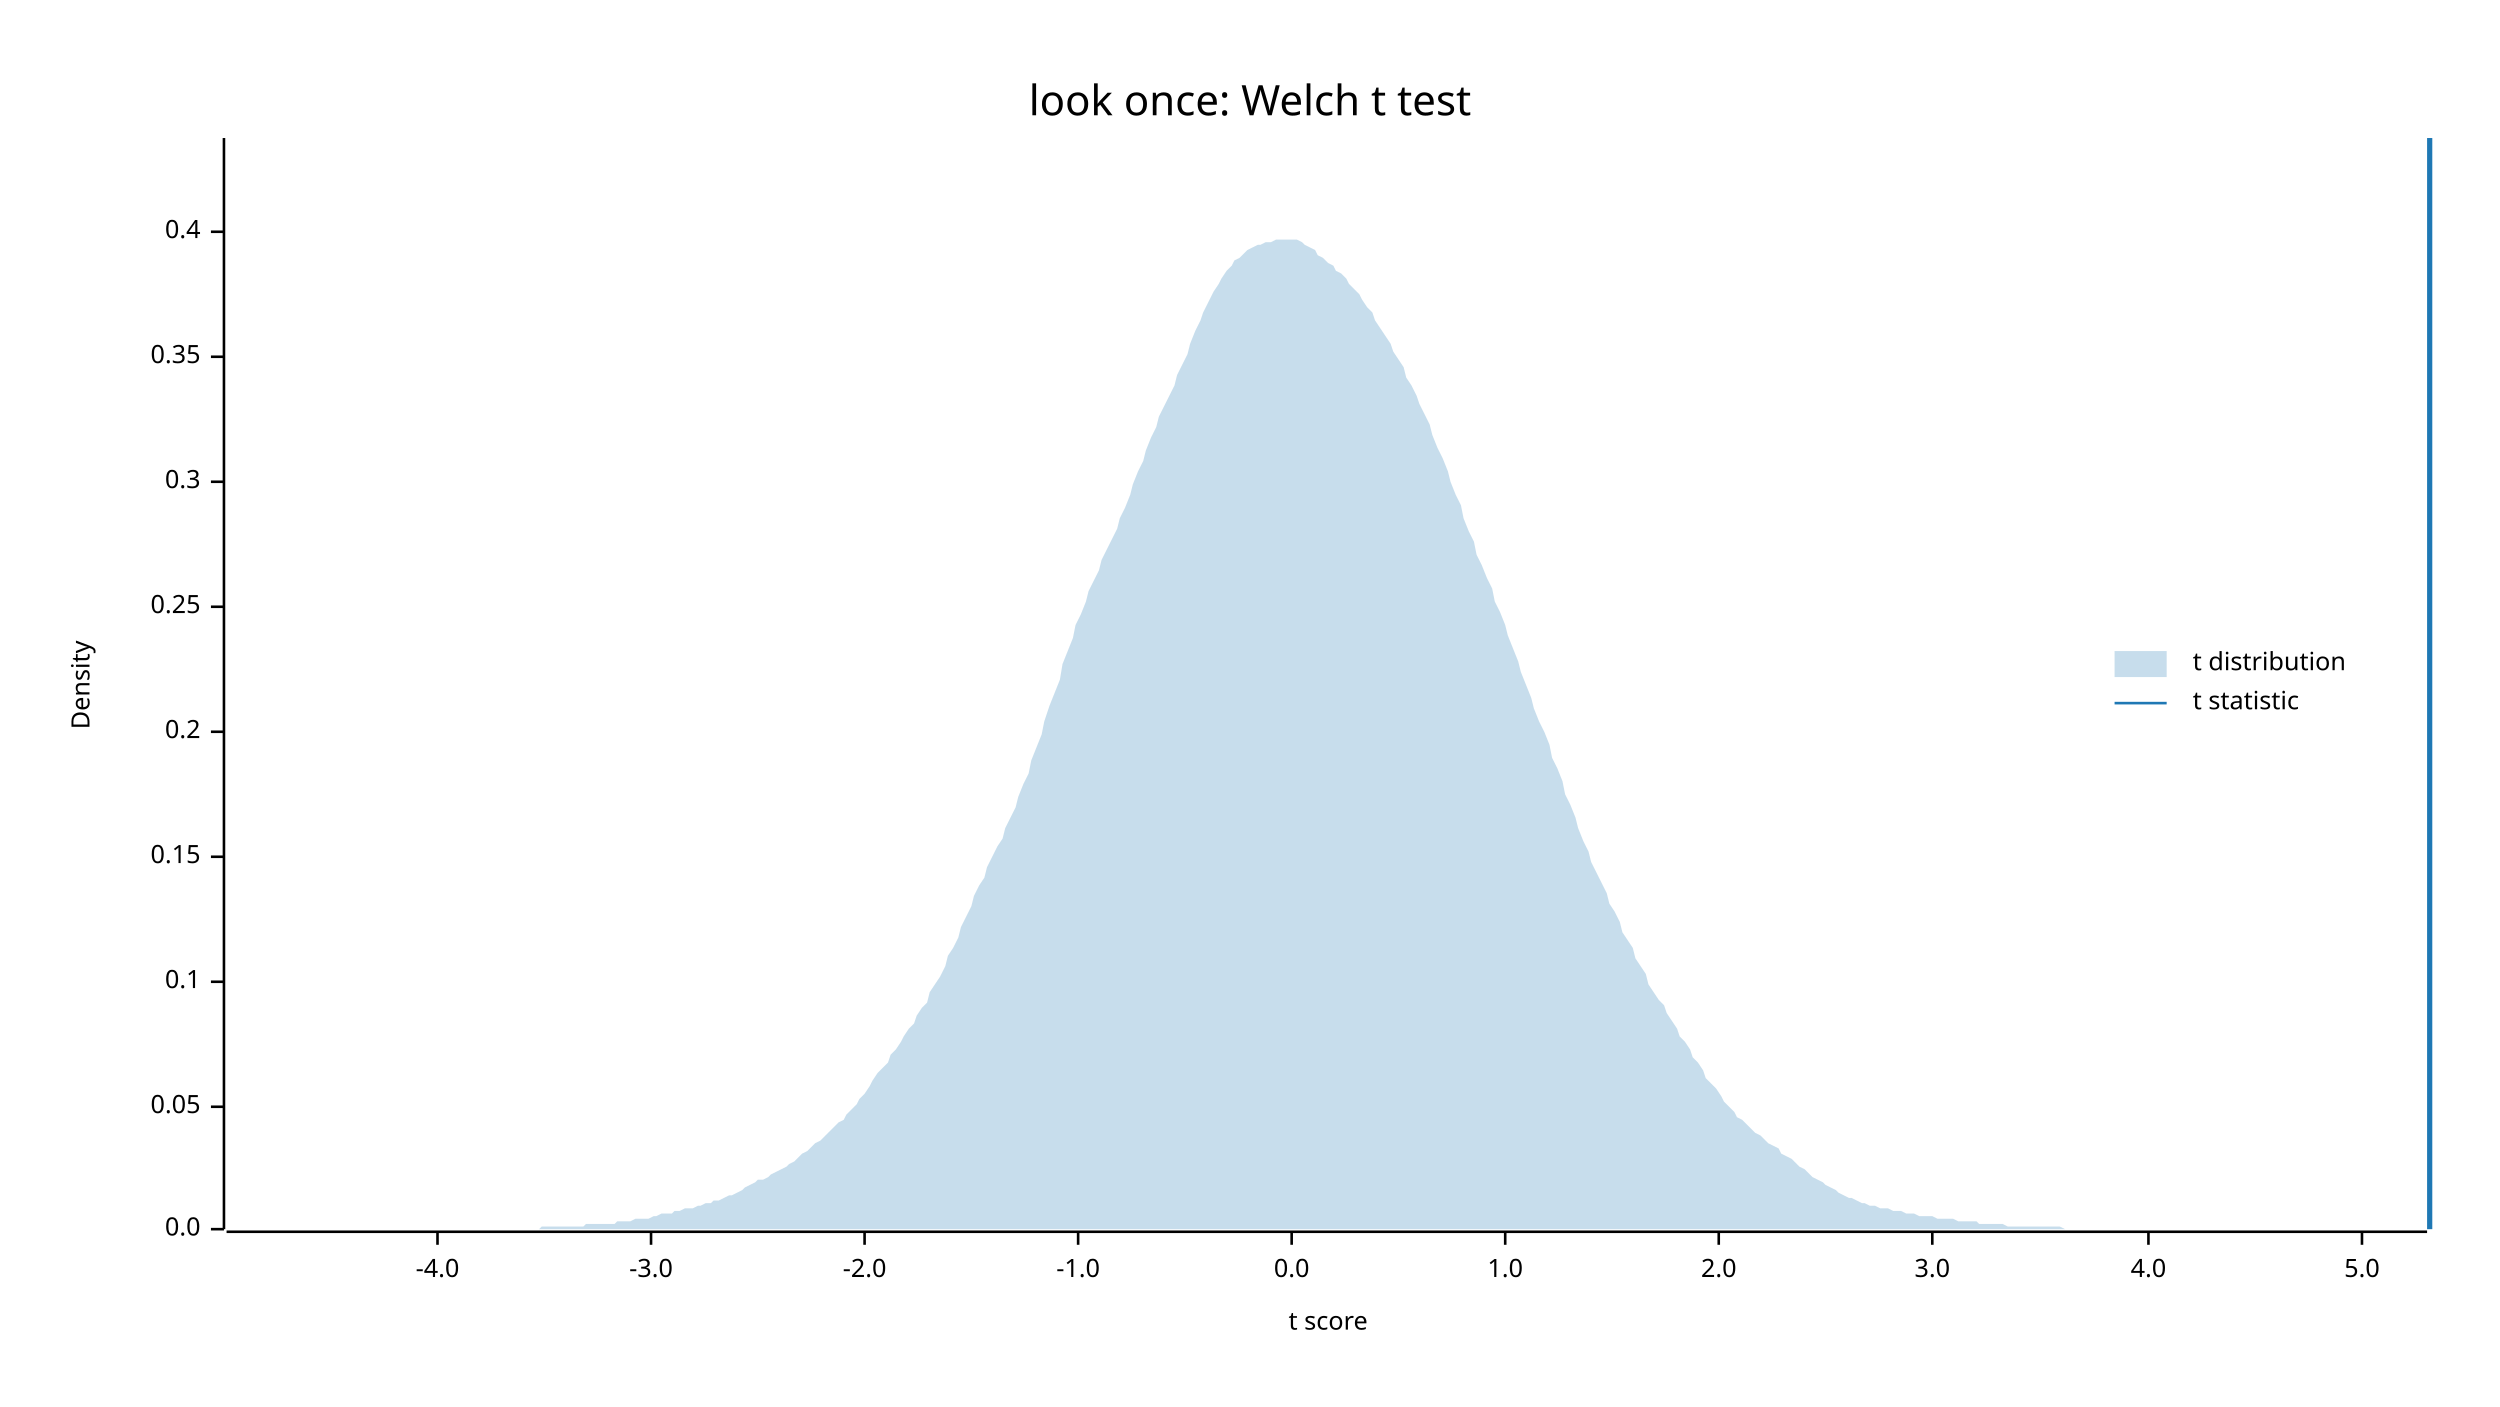
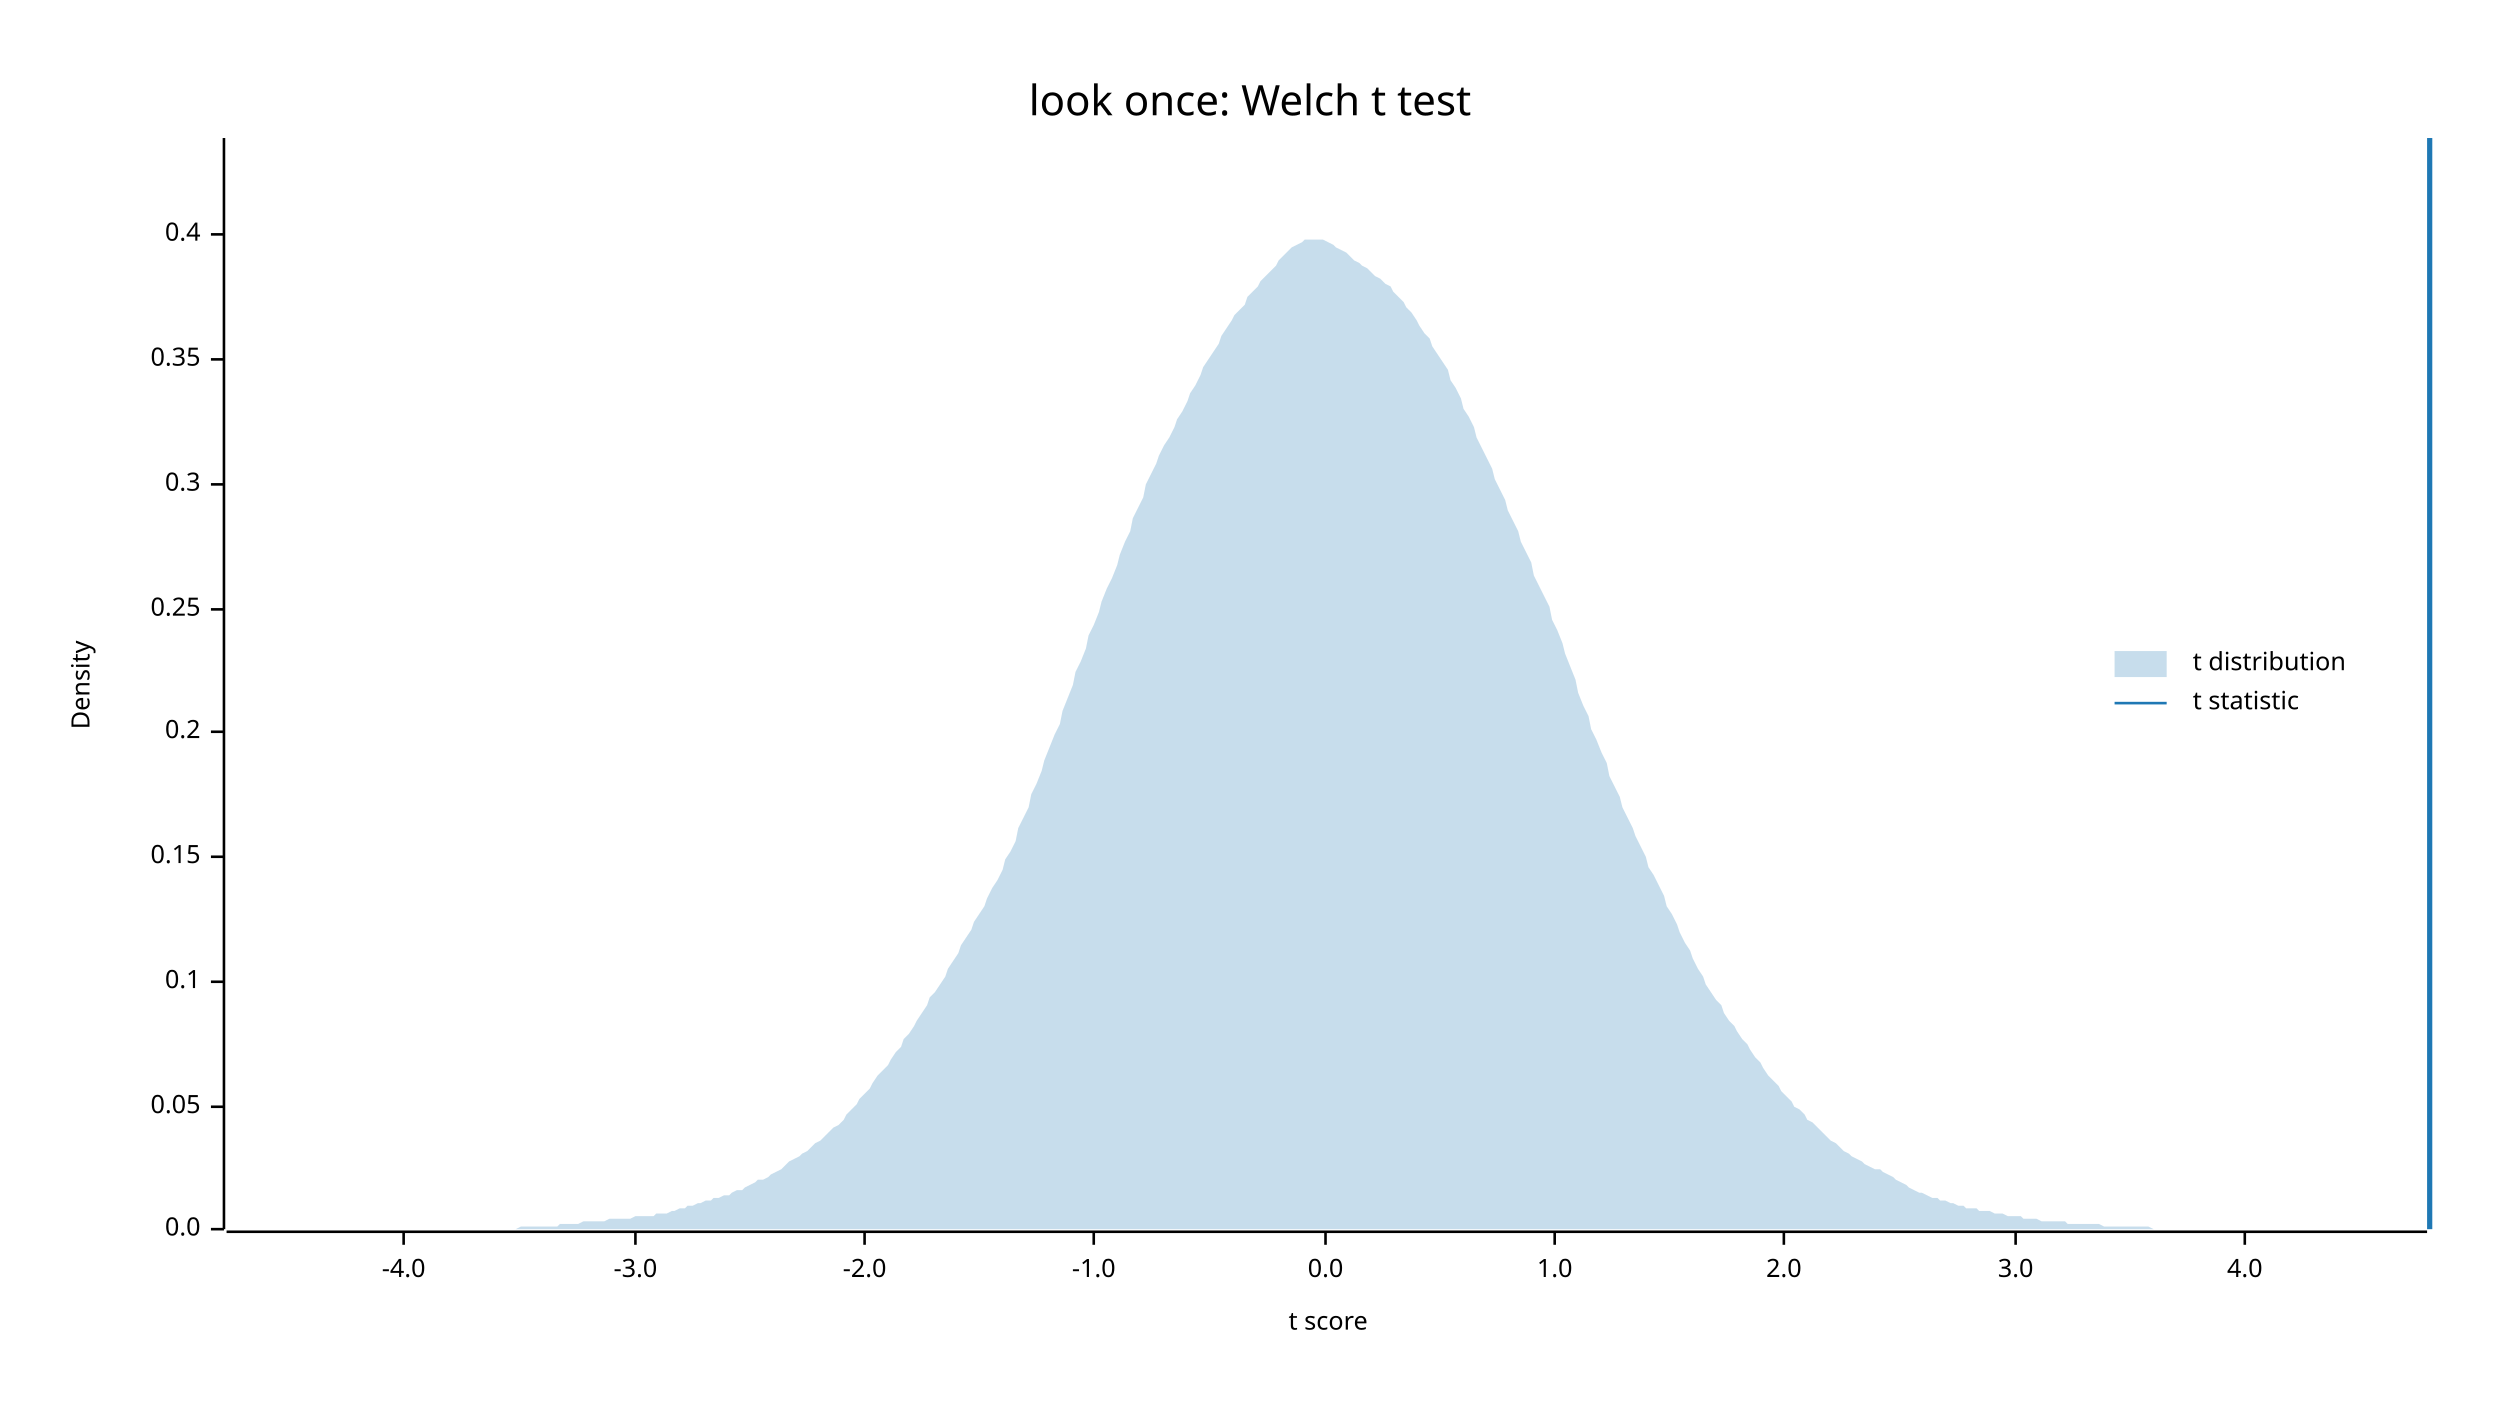
<svg xmlns="http://www.w3.org/2000/svg" width="960" height="540" viewBox="0 0 960 540">
  <text x="480" y="32" dy="0.76em" text-anchor="middle" font-family="sans-serif" font-size="16.129" opacity="1" fill="#000000">
look once: Welch t test
</text>
  <text x="27" y="263" dy="0.76em" text-anchor="middle" font-family="sans-serif" font-size="9.677" opacity="1" fill="#000000" transform="rotate(270, 27, 263)">
Density
</text>
  <text x="510" y="513" dy="-0.5ex" text-anchor="middle" font-family="sans-serif" font-size="9.677" opacity="1" fill="#000000">
t score
</text>
  <polyline fill="none" opacity="1" stroke="#000000" stroke-width="1" points="86,53 86,472 " />
  <text x="77" y="472" dy="0.5ex" text-anchor="end" font-family="sans-serif" font-size="9.677" opacity="1" fill="#000000">
0.0
</text>
  <polyline fill="none" opacity="1" stroke="#000000" stroke-width="1" points="81,472 86,472 " />
  <text x="77" y="425" dy="0.5ex" text-anchor="end" font-family="sans-serif" font-size="9.677" opacity="1" fill="#000000">
0.05
</text>
  <polyline fill="none" opacity="1" stroke="#000000" stroke-width="1" points="81,425 86,425 " />
  <text x="77" y="377" dy="0.5ex" text-anchor="end" font-family="sans-serif" font-size="9.677" opacity="1" fill="#000000">
0.1
</text>
  <polyline fill="none" opacity="1" stroke="#000000" stroke-width="1" points="81,377 86,377 " />
  <text x="77" y="329" dy="0.5ex" text-anchor="end" font-family="sans-serif" font-size="9.677" opacity="1" fill="#000000">
0.15
</text>
  <polyline fill="none" opacity="1" stroke="#000000" stroke-width="1" points="81,329 86,329 " />
  <text x="77" y="281" dy="0.5ex" text-anchor="end" font-family="sans-serif" font-size="9.677" opacity="1" fill="#000000">
0.2
</text>
  <polyline fill="none" opacity="1" stroke="#000000" stroke-width="1" points="81,281 86,281 " />
-   <text x="77" y="233" dy="0.5ex" text-anchor="end" font-family="sans-serif" font-size="9.677" opacity="1" fill="#000000">
+   <text x="77" y="234" dy="0.5ex" text-anchor="end" font-family="sans-serif" font-size="9.677" opacity="1" fill="#000000">
0.25
</text>
-   <polyline fill="none" opacity="1" stroke="#000000" stroke-width="1" points="81,233 86,233 " />
-   <text x="77" y="185" dy="0.5ex" text-anchor="end" font-family="sans-serif" font-size="9.677" opacity="1" fill="#000000">
+   <polyline fill="none" opacity="1" stroke="#000000" stroke-width="1" points="81,234 86,234 " />
+   <text x="77" y="186" dy="0.5ex" text-anchor="end" font-family="sans-serif" font-size="9.677" opacity="1" fill="#000000">
0.3
</text>
-   <polyline fill="none" opacity="1" stroke="#000000" stroke-width="1" points="81,185 86,185 " />
-   <text x="77" y="137" dy="0.5ex" text-anchor="end" font-family="sans-serif" font-size="9.677" opacity="1" fill="#000000">
+   <polyline fill="none" opacity="1" stroke="#000000" stroke-width="1" points="81,186 86,186 " />
+   <text x="77" y="138" dy="0.5ex" text-anchor="end" font-family="sans-serif" font-size="9.677" opacity="1" fill="#000000">
0.35
</text>
-   <polyline fill="none" opacity="1" stroke="#000000" stroke-width="1" points="81,137 86,137 " />
-   <text x="77" y="89" dy="0.5ex" text-anchor="end" font-family="sans-serif" font-size="9.677" opacity="1" fill="#000000">
+   <polyline fill="none" opacity="1" stroke="#000000" stroke-width="1" points="81,138 86,138 " />
+   <text x="77" y="90" dy="0.5ex" text-anchor="end" font-family="sans-serif" font-size="9.677" opacity="1" fill="#000000">
0.4
</text>
-   <polyline fill="none" opacity="1" stroke="#000000" stroke-width="1" points="81,89 86,89 " />
+   <polyline fill="none" opacity="1" stroke="#000000" stroke-width="1" points="81,90 86,90 " />
  <polyline fill="none" opacity="1" stroke="#000000" stroke-width="1" points="87,473 932,473 " />
-   <text x="168" y="483" dy="0.76em" text-anchor="middle" font-family="sans-serif" font-size="9.677" opacity="1" fill="#000000">
+   <text x="155" y="483" dy="0.76em" text-anchor="middle" font-family="sans-serif" font-size="9.677" opacity="1" fill="#000000">
-4.0
</text>
-   <polyline fill="none" opacity="1" stroke="#000000" stroke-width="1" points="168,473 168,478 " />
-   <text x="250" y="483" dy="0.76em" text-anchor="middle" font-family="sans-serif" font-size="9.677" opacity="1" fill="#000000">
+   <polyline fill="none" opacity="1" stroke="#000000" stroke-width="1" points="155,473 155,478 " />
+   <text x="244" y="483" dy="0.76em" text-anchor="middle" font-family="sans-serif" font-size="9.677" opacity="1" fill="#000000">
-3.0
</text>
-   <polyline fill="none" opacity="1" stroke="#000000" stroke-width="1" points="250,473 250,478 " />
+   <polyline fill="none" opacity="1" stroke="#000000" stroke-width="1" points="244,473 244,478 " />
  <text x="332" y="483" dy="0.76em" text-anchor="middle" font-family="sans-serif" font-size="9.677" opacity="1" fill="#000000">
-2.0
</text>
  <polyline fill="none" opacity="1" stroke="#000000" stroke-width="1" points="332,473 332,478 " />
-   <text x="414" y="483" dy="0.76em" text-anchor="middle" font-family="sans-serif" font-size="9.677" opacity="1" fill="#000000">
+   <text x="420" y="483" dy="0.76em" text-anchor="middle" font-family="sans-serif" font-size="9.677" opacity="1" fill="#000000">
-1.0
</text>
-   <polyline fill="none" opacity="1" stroke="#000000" stroke-width="1" points="414,473 414,478 " />
-   <text x="496" y="483" dy="0.76em" text-anchor="middle" font-family="sans-serif" font-size="9.677" opacity="1" fill="#000000">
+   <polyline fill="none" opacity="1" stroke="#000000" stroke-width="1" points="420,473 420,478 " />
+   <text x="509" y="483" dy="0.76em" text-anchor="middle" font-family="sans-serif" font-size="9.677" opacity="1" fill="#000000">
0.0
</text>
-   <polyline fill="none" opacity="1" stroke="#000000" stroke-width="1" points="496,473 496,478 " />
-   <text x="578" y="483" dy="0.76em" text-anchor="middle" font-family="sans-serif" font-size="9.677" opacity="1" fill="#000000">
+   <polyline fill="none" opacity="1" stroke="#000000" stroke-width="1" points="509,473 509,478 " />
+   <text x="597" y="483" dy="0.76em" text-anchor="middle" font-family="sans-serif" font-size="9.677" opacity="1" fill="#000000">
1.0
</text>
-   <polyline fill="none" opacity="1" stroke="#000000" stroke-width="1" points="578,473 578,478 " />
-   <text x="660" y="483" dy="0.76em" text-anchor="middle" font-family="sans-serif" font-size="9.677" opacity="1" fill="#000000">
+   <polyline fill="none" opacity="1" stroke="#000000" stroke-width="1" points="597,473 597,478 " />
+   <text x="685" y="483" dy="0.76em" text-anchor="middle" font-family="sans-serif" font-size="9.677" opacity="1" fill="#000000">
2.0
</text>
-   <polyline fill="none" opacity="1" stroke="#000000" stroke-width="1" points="660,473 660,478 " />
-   <text x="742" y="483" dy="0.76em" text-anchor="middle" font-family="sans-serif" font-size="9.677" opacity="1" fill="#000000">
+   <polyline fill="none" opacity="1" stroke="#000000" stroke-width="1" points="685,473 685,478 " />
+   <text x="774" y="483" dy="0.76em" text-anchor="middle" font-family="sans-serif" font-size="9.677" opacity="1" fill="#000000">
3.0
</text>
-   <polyline fill="none" opacity="1" stroke="#000000" stroke-width="1" points="742,473 742,478 " />
-   <text x="825" y="483" dy="0.76em" text-anchor="middle" font-family="sans-serif" font-size="9.677" opacity="1" fill="#000000">
+   <polyline fill="none" opacity="1" stroke="#000000" stroke-width="1" points="774,473 774,478 " />
+   <text x="862" y="483" dy="0.76em" text-anchor="middle" font-family="sans-serif" font-size="9.677" opacity="1" fill="#000000">
4.0
</text>
-   <polyline fill="none" opacity="1" stroke="#000000" stroke-width="1" points="825,473 825,478 " />
-   <text x="907" y="483" dy="0.76em" text-anchor="middle" font-family="sans-serif" font-size="9.677" opacity="1" fill="#000000">
- 5.0
- </text>
-   <polyline fill="none" opacity="1" stroke="#000000" stroke-width="1" points="907,473 907,478 " />
-   <polygon opacity="0.25" fill="#1F78B4" points="87,472 88,472 90,472 92,472 93,472 95,472 97,472 98,472 100,472 102,472 103,472 105,472 107,472 109,472 110,472 112,472 114,472 115,472 117,472 119,472 120,472 122,472 124,472 125,472 127,472 129,472 131,472 132,472 134,472 136,472 137,472 139,472 141,472 142,472 144,472 146,472 147,472 149,472 151,472 153,472 154,472 156,472 158,472 159,472 161,472 163,472 164,472 166,472 168,472 169,472 171,472 173,472 175,472 176,472 178,472 180,472 181,472 183,472 185,472 186,472 188,472 190,472 191,472 193,472 195,472 197,472 198,472 200,472 202,472 203,472 205,472 207,472 208,471 210,471 212,471 214,471 215,471 217,471 219,471 220,471 222,471 224,471 225,470 227,470 229,470 230,470 232,470 234,470 236,470 237,469 239,469 241,469 242,469 244,468 246,468 247,468 249,468 251,467 252,467 254,466 256,466 258,466 259,465 261,465 263,464 264,464 266,464 268,463 269,463 271,462 273,462 274,461 276,461 278,460 280,459 281,459 283,458 285,457 286,456 288,455 290,454 291,453 293,453 295,452 296,451 298,450 300,449 302,448 303,447 305,446 307,444 308,443 310,442 312,440 313,439 315,438 317,436 318,435 320,433 322,431 324,430 325,428 327,426 329,424 330,422 332,420 334,417 335,415 337,412 339,410 341,408 342,405 344,403 346,400 347,398 349,395 351,393 352,390 354,387 356,385 357,381 359,378 361,375 363,371 364,367 366,364 368,360 369,356 371,352 373,348 374,344 376,340 378,337 379,333 381,329 383,325 385,322 386,318 388,314 390,310 391,306 393,301 395,297 396,292 398,287 400,282 401,277 403,271 405,266 407,261 408,255 410,250 412,245 413,240 415,236 417,231 418,227 420,223 422,219 423,215 425,211 427,207 429,203 430,199 432,195 434,190 435,186 437,181 439,177 440,173 442,168 444,164 445,160 447,156 449,152 451,148 452,144 454,140 456,136 457,132 459,127 461,123 462,120 464,116 466,112 468,109 469,107 471,104 473,102 474,100 476,99 478,97 479,96 481,95 483,94 484,94 486,93 488,93 490,92 491,92 493,92 495,92 496,92 498,92 500,93 501,94 503,95 505,96 506,98 508,99 510,101 512,102 513,104 515,105 517,107 518,109 520,111 522,113 523,115 525,118 527,120 528,123 530,126 532,129 534,132 535,135 537,138 539,141 540,145 542,148 544,152 545,155 547,159 549,163 550,167 552,172 554,176 556,181 557,185 559,190 561,194 562,199 564,204 566,208 567,213 569,217 571,222 573,226 574,231 576,235 578,240 579,244 581,249 583,254 584,258 586,263 588,268 589,272 591,277 593,281 595,286 596,291 598,295 600,300 601,305 603,309 605,314 606,318 608,323 610,327 611,331 613,335 615,339 617,343 618,347 620,350 622,354 623,358 625,361 627,364 628,368 630,371 632,374 633,378 635,381 637,384 639,386 640,389 642,392 644,395 645,398 647,400 649,403 650,406 652,408 654,411 655,414 657,416 659,418 661,421 662,423 664,425 666,427 667,429 669,430 671,432 672,433 674,435 676,436 677,437 679,439 681,440 683,441 684,443 686,444 688,445 689,446 691,448 693,449 694,450 696,452 698,453 700,454 701,455 703,456 705,457 706,458 708,459 710,460 711,460 713,461 715,462 716,462 718,463 720,463 722,464 723,464 725,464 727,465 728,465 730,465 732,466 733,466 735,466 737,467 738,467 740,467 742,467 744,468 745,468 747,468 749,468 750,468 752,469 754,469 755,469 757,469 759,469 760,470 762,470 764,470 766,470 767,470 769,470 771,471 772,471 774,471 776,471 777,471 779,471 781,471 782,471 784,471 786,471 788,471 789,471 791,471 793,472 794,472 796,472 798,472 799,472 801,472 803,472 804,472 806,472 808,472 810,472 811,472 813,472 815,472 816,472 818,472 820,472 821,472 823,472 825,472 827,472 828,472 830,472 832,472 833,472 835,472 837,472 838,472 840,472 842,472 843,472 845,472 847,472 849,472 850,472 852,472 854,472 855,472 857,472 859,472 860,472 862,472 864,472 865,472 867,472 869,472 871,472 872,472 874,472 876,472 877,472 879,472 881,472 882,472 884,472 886,472 887,472 889,472 891,472 893,472 894,472 896,472 898,472 899,472 901,472 903,472 904,472 906,472 908,472 909,472 911,472 913,472 915,472 916,472 918,472 920,472 921,472 923,472 925,472 926,472 928,472 930,472 932,472 932,472 87,472 " />
+   <polyline fill="none" opacity="1" stroke="#000000" stroke-width="1" points="862,473 862,478 " />
+   <polygon opacity="0.25" fill="#1F78B4" points="87,472 88,472 90,472 92,472 93,472 95,472 97,472 98,472 100,472 102,472 103,472 105,472 107,472 109,472 110,472 112,472 114,472 115,472 117,472 119,472 120,472 122,472 124,472 125,472 127,472 129,472 131,472 132,472 134,472 136,472 137,472 139,472 141,472 142,472 144,472 146,472 147,472 149,472 151,472 153,472 154,472 156,472 158,472 159,472 161,472 163,472 164,472 166,472 168,472 169,472 171,472 173,472 175,472 176,472 178,472 180,472 181,472 183,472 185,472 186,472 188,472 190,472 191,472 193,472 195,472 197,472 198,472 200,471 202,471 203,471 205,471 207,471 208,471 210,471 212,471 214,471 215,470 217,470 219,470 220,470 222,470 224,469 225,469 227,469 229,469 230,469 232,469 234,468 236,468 237,468 239,468 241,468 242,468 244,467 246,467 247,467 249,467 251,467 252,466 254,466 256,466 258,465 259,465 261,464 263,464 264,463 266,463 268,462 269,462 271,461 273,461 274,460 276,460 278,459 280,459 281,458 283,457 285,457 286,456 288,455 290,454 291,453 293,453 295,452 296,451 298,450 300,449 302,447 303,446 305,445 307,444 308,443 310,442 312,440 313,439 315,438 317,436 318,435 320,433 322,432 324,430 325,428 327,426 329,424 330,422 332,420 334,418 335,416 337,413 339,411 341,409 342,407 344,404 346,402 347,399 349,397 351,394 352,392 354,389 356,386 357,383 359,381 361,378 363,375 364,372 366,369 368,366 369,363 371,360 373,357 374,354 376,351 378,348 379,345 381,341 383,338 385,334 386,330 388,327 390,323 391,318 393,314 395,310 396,305 398,301 400,296 401,292 403,287 405,282 407,278 408,273 410,268 412,263 413,258 415,254 417,249 418,244 420,240 422,235 423,231 425,226 427,222 429,217 430,213 432,208 434,204 435,199 437,195 439,191 440,186 442,182 444,178 445,175 447,171 449,168 451,164 452,161 454,158 456,154 457,151 459,148 461,144 462,141 464,138 466,135 468,132 469,129 471,126 473,123 474,121 476,119 478,117 479,114 481,112 483,110 484,108 486,106 488,104 490,102 491,100 493,98 495,96 496,95 498,94 500,93 501,92 503,92 505,92 506,92 508,92 510,93 512,94 513,95 515,96 517,97 518,98 520,100 522,101 523,102 525,103 527,105 528,106 530,107 532,109 534,110 535,112 537,114 539,116 540,118 542,120 544,123 545,125 547,128 549,130 550,133 552,136 554,139 556,142 557,146 559,149 561,153 562,157 564,160 566,164 567,168 569,172 571,176 573,180 574,184 576,188 578,192 579,196 581,200 583,204 584,208 586,212 588,216 589,221 591,225 593,229 595,233 596,238 598,242 600,247 601,251 603,256 605,261 606,266 608,271 610,275 611,280 613,284 615,289 617,293 618,298 620,302 622,306 623,310 625,314 627,318 628,321 630,325 632,329 633,333 635,336 637,340 639,344 640,348 642,351 644,355 645,358 647,362 649,365 650,368 652,372 654,375 655,378 657,381 659,384 661,386 662,389 664,392 666,394 667,396 669,399 671,401 672,403 674,406 676,408 677,410 679,413 681,415 683,417 684,419 686,421 688,423 689,425 691,426 693,428 694,430 696,431 698,433 700,435 701,436 703,438 705,439 706,440 708,442 710,443 711,444 713,445 715,446 716,447 718,448 720,449 722,449 723,450 725,451 727,452 728,453 730,454 732,455 733,456 735,457 737,458 738,458 740,459 742,460 744,460 745,461 747,461 749,462 750,462 752,463 754,463 755,464 757,464 759,464 760,465 762,465 764,465 766,466 767,466 769,466 771,467 772,467 774,467 776,467 777,468 779,468 781,468 782,468 784,469 786,469 788,469 789,469 791,469 793,469 794,470 796,470 798,470 799,470 801,470 803,470 804,470 806,470 808,471 810,471 811,471 813,471 815,471 816,471 818,471 820,471 821,471 823,471 825,471 827,472 828,472 830,472 832,472 833,472 835,472 837,472 838,472 840,472 842,472 843,472 845,472 847,472 849,472 850,472 852,472 854,472 855,472 857,472 859,472 860,472 862,472 864,472 865,472 867,472 869,472 871,472 872,472 874,472 876,472 877,472 879,472 881,472 882,472 884,472 886,472 887,472 889,472 891,472 893,472 894,472 896,472 898,472 899,472 901,472 903,472 904,472 906,472 908,472 909,472 911,472 913,472 915,472 916,472 918,472 920,472 921,472 923,472 925,472 926,472 928,472 930,472 932,472 932,472 87,472 " />
  <polyline fill="none" opacity="1" stroke="#1F78B4" stroke-width="2" points="933,472 933,53 " />
  <text x="842" y="250" dy="0.76em" text-anchor="start" font-family="sans-serif" font-size="9.677" opacity="1" fill="#000000">
t distribution
</text>
  <text x="842" y="265" dy="0.76em" text-anchor="start" font-family="sans-serif" font-size="9.677" opacity="1" fill="#000000">
t statistic
</text>
  <rect x="812" y="250" width="20" height="10" opacity="0.25" fill="#1F78B4" stroke="none" />
  <polyline fill="none" opacity="1" stroke="#1F78B4" stroke-width="1" points="812,270 832,270 " />
</svg>
